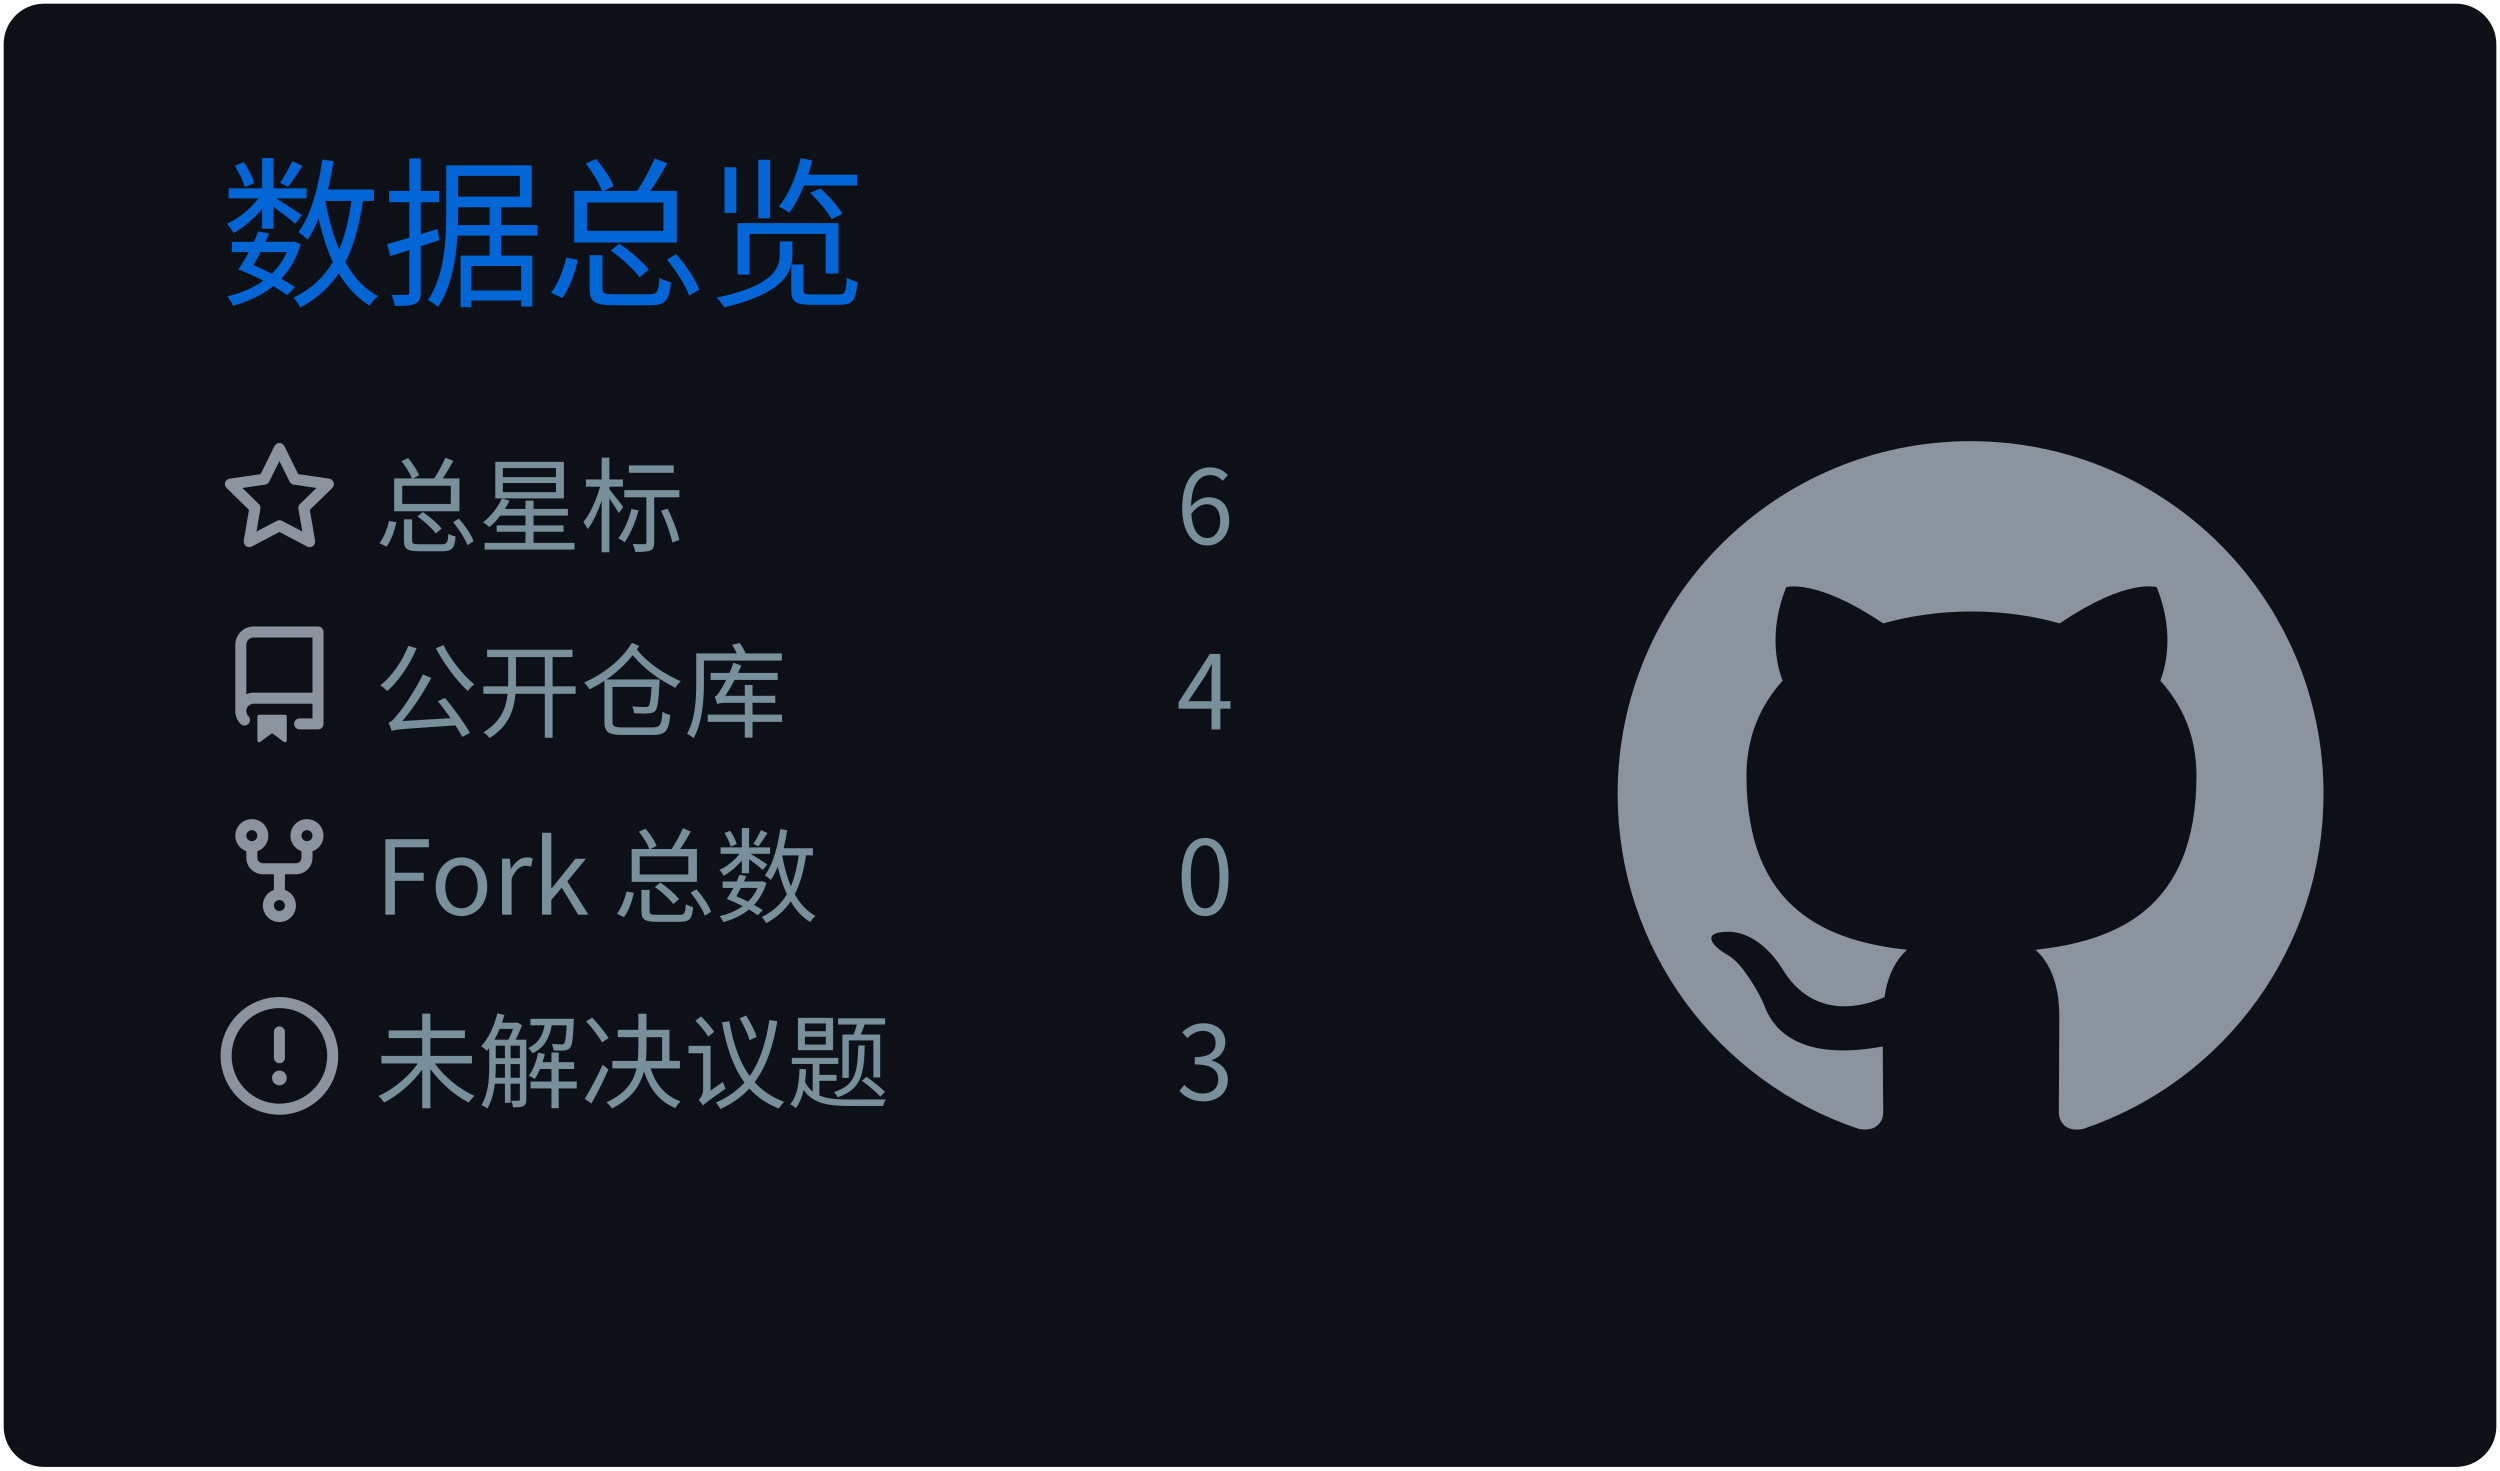
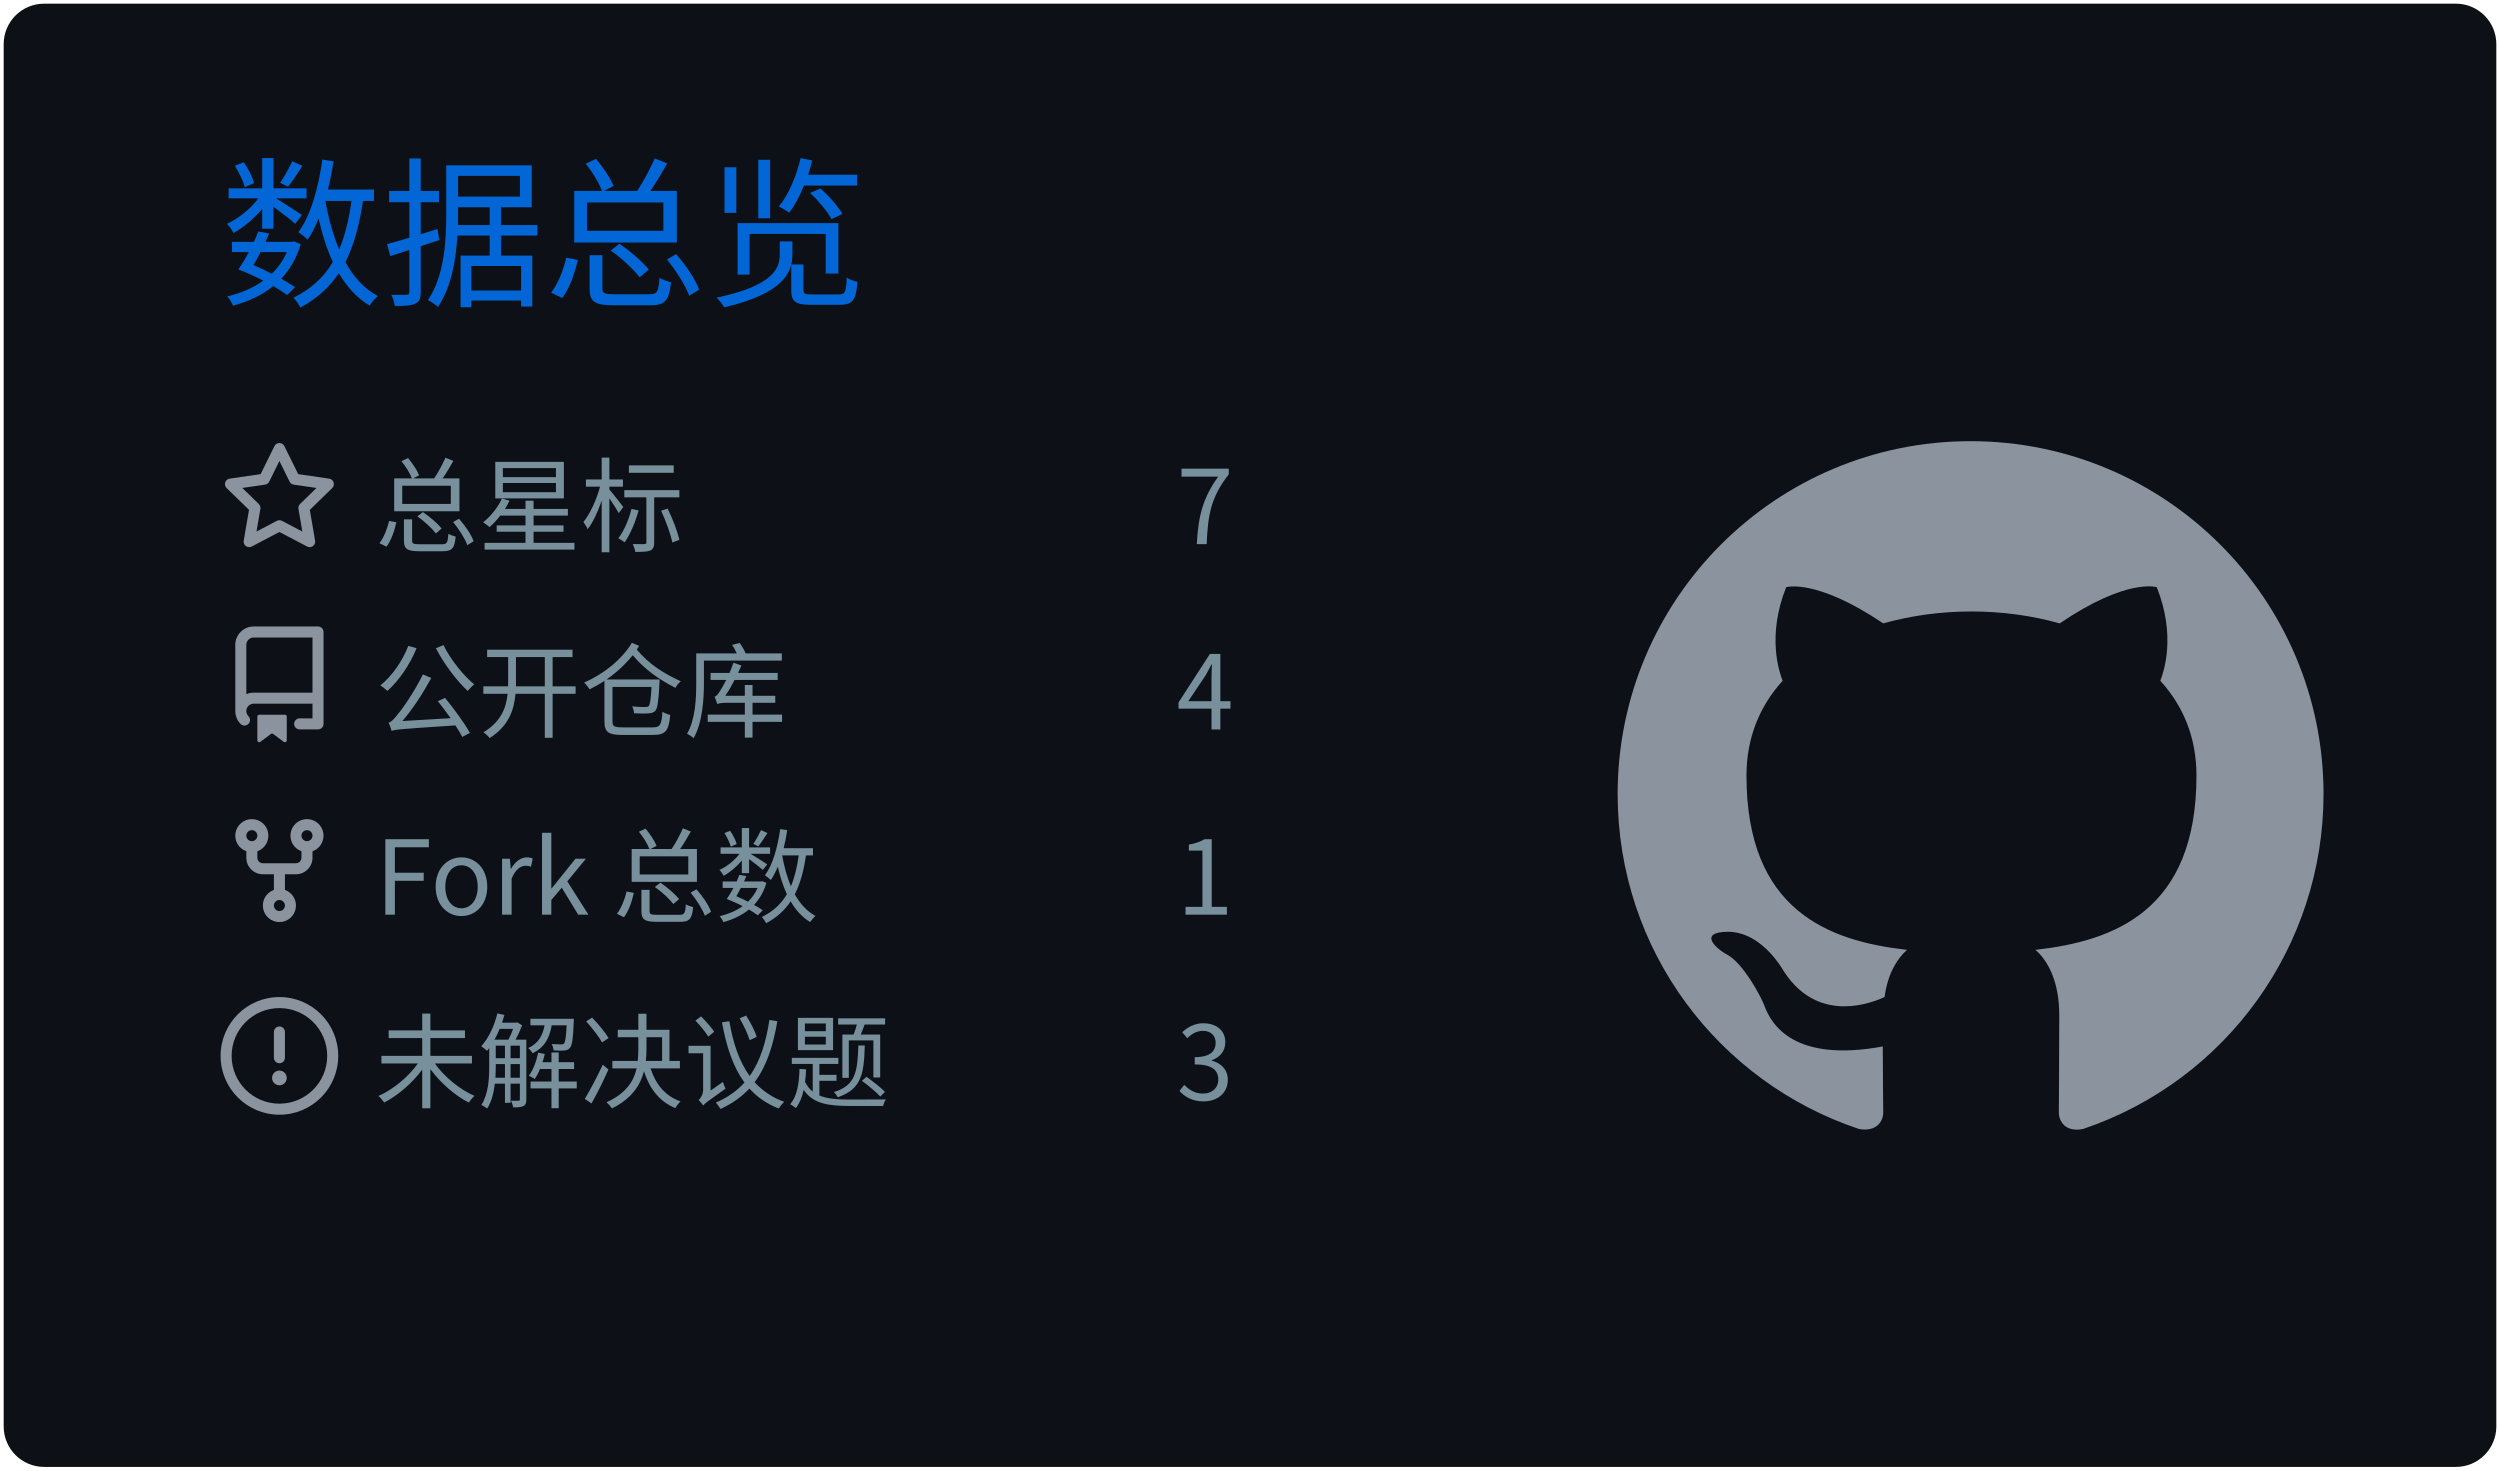
<svg xmlns="http://www.w3.org/2000/svg" width="340" height="200" viewBox="0 0 340 200">
  <style>
@keyframes gpsc-fade{from{opacity:0}to{opacity:1}}
@keyframes gpsc-rise{from{opacity:0;transform:translateY(16px)}to{opacity:1;transform:translateY(0)}}
@keyframes gpsc-grow{from{transform:scaleY(0)}to{transform:scaleY(1)}}
@keyframes gpsc-pop{from{opacity:0;transform:scale(.55)}to{opacity:1;transform:scale(1)}}
@keyframes gpsc-wipe{from{transform:translateX(calc(-1 * var(--gpsc-w,420px)))}to{transform:translateX(0)}}
@keyframes gpsc-tint{from{filter:sepia(.7) saturate(4) hue-rotate(-70deg)}to{filter:sepia(0) saturate(1) hue-rotate(0)}}
@keyframes gpsc-rgb{0%{filter:hue-rotate(0deg) saturate(1)}50%{filter:hue-rotate(180deg) saturate(1.7)}100%{filter:hue-rotate(360deg) saturate(1)}}.gpsc-item{animation:gpsc-fade 1.2s ease both calc(var(--gpsc-i,0) * 0.18s)}.arc{animation:gpsc-pop 1.2s ease both 1.35s;transform-box:fill-box;transform-origin:center}rect.bar{animation:gpsc-grow 1.5s cubic-bezier(.2,.7,.3,1) both 1.35s;transform-box:fill-box;transform-origin:center bottom}.gpsc-reveal{animation:gpsc-wipe 1.8s linear both 1.2s}@media (prefers-reduced-motion:reduce){.gpsc-root,.gpsc-root *,.gpsc-item,.gpsc-chart,rect.bar,.arc,.gpsc-reveal{animation:none!important}}</style>
  <style>* {
          font-family: 'Segoe UI', 'Microsoft YaHei', 'PingFang SC', 'Noto Sans CJK SC', Ubuntu, "Helvetica Neue", Sans-Serif
        }</style>
  <g class="gpsc-root">
    <rect x="1" y="1" rx="5" ry="5" height="99%" width="99.412%" stroke="#0d1116" stroke-width="1" fill="#0d1117" stroke-opacity="1" />
    <text x="30" y="40" class="gpsc-item" style="--gpsc-i: 0; font-size: 22px; fill: #0366d6;">数据总览</text>
    <g transform="translate(0,40)">
      <g transform="translate(30,20)">
        <g class="gpsc-item" style="--gpsc-i: 0;">
          <g transform="translate(0,0)" width="14" height="14" fill="#8b949e">
            <path fill-rule="evenodd" d="M8 .25a.75.75 0 01.673.418l1.882 3.815 4.21.612a.75.75 0 01.416 1.279l-3.046 2.97.719 4.192a.75.75 0 01-1.088.791L8 12.347l-3.766 1.98a.75.75 0 01-1.088-.79l.72-4.194L.818 6.374a.75.75 0 01.416-1.28l4.21-.611L7.327.668A.75.75 0 018 .25zm0 2.445L6.615 5.5a.75.75 0 01-.564.41l-3.097.45 2.24 2.184a.75.75 0 01.216.664l-.528 3.084 2.769-1.456a.75.75 0 01.698 0l2.77 1.456-.53-3.084a.75.75 0 01.216-.664l2.24-2.183-3.096-.45a.75.75 0 01-.564-.41L8 2.694v.001z" />
          </g>
        </g>
        <g class="gpsc-item" style="--gpsc-i: 1;">
          <g transform="translate(0,25.2)" width="14" height="14" fill="#8b949e">
            <path fill-rule="evenodd" d="M2 2.5A2.5 2.5 0 014.5 0h8.75a.75.75 0 01.75.75v12.5a.75.75 0 01-.75.75h-2.5a.75.75 0 110-1.5h1.75v-2h-8a1 1 0 00-.714 1.7.75.75 0 01-1.072 1.05A2.495 2.495 0 012 11.5v-9zm10.5-1V9h-8c-.356 0-.694.074-1 .208V2.5a1 1 0 011-1h8zM5 12.25v3.25a.25.25 0 00.4.2l1.45-1.087a.25.25 0 01.3 0L8.6 15.7a.25.25 0 00.4-.2v-3.25a.25.25 0 00-.25-.25h-3.5a.25.25 0 00-.25.25z" />
          </g>
        </g>
        <g class="gpsc-item" style="--gpsc-i: 2;">
          <g transform="translate(0,50.4)" width="14" height="14" fill="#8b949e">
            <path fill-rule="evenodd" d="M5 3.25a.75.75 0 11-1.5 0 .75.75 0 011.5 0zm0 2.122a2.25 2.25 0 10-1.5 0v.878A2.25 2.25 0 005.75 8.5h1.5v2.128a2.251 2.251 0 101.5 0V8.5h1.5a2.25 2.25 0 002.25-2.25v-.878a2.25 2.25 0 10-1.5 0v.878a.75.75 0 01-.75.75h-4.5A.75.75 0 015 6.25v-.878zm3.75 7.378a.75.75 0 11-1.5 0 .75.75 0 011.5 0zm3-8.75a.75.75 0 100-1.5.75.75 0 000 1.5z" />
          </g>
        </g>
        <g class="gpsc-item" style="--gpsc-i: 3;">
          <g transform="translate(0,75.6)" width="14" height="14" fill="#8b949e">
            <path fill-rule="evenodd" d="M8 1.5a6.5 6.5 0 100 13 6.5 6.5 0 000-13zM0 8a8 8 0 1116 0A8 8 0 010 8zm9 3a1 1 0 11-2 0 1 1 0 012 0zm-.25-6.25a.75.75 0 00-1.5 0v3.5a.75.75 0 001.5 0v-3.5z" />
          </g>
        </g>
        <text x="21" y="14" class="gpsc-item" style="--gpsc-i: 0; fill: #77909c; font-size: 14px;">总星标</text>
        <text x="21" y="39.2" class="gpsc-item" style="--gpsc-i: 1; fill: #77909c; font-size: 14px;">公开仓库</text>
        <text x="21" y="64.4" class="gpsc-item" style="--gpsc-i: 2; fill: #77909c; font-size: 14px;">Fork 总数</text>
        <text x="21" y="89.6" class="gpsc-item" style="--gpsc-i: 3; fill: #77909c; font-size: 14px;">未解决议题</text>
-         <text x="130" y="14" class="gpsc-item" style="--gpsc-i: 0; fill: #77909c; font-size: 14px;">6</text>
+         <text x="130" y="14" class="gpsc-item" style="--gpsc-i: 0; fill: #77909c; font-size: 14px;">7</text>
        <text x="130" y="39.2" class="gpsc-item" style="--gpsc-i: 1; fill: #77909c; font-size: 14px;">4</text>
-         <text x="130" y="64.4" class="gpsc-item" style="--gpsc-i: 2; fill: #77909c; font-size: 14px;">0</text>
+         <text x="130" y="64.4" class="gpsc-item" style="--gpsc-i: 2; fill: #77909c; font-size: 14px;">1</text>
        <text x="130" y="89.6" class="gpsc-item" style="--gpsc-i: 3; fill: #77909c; font-size: 14px;">3</text>
      </g>
      <g transform="translate(220,20)">
        <g transform="scale(6)" style="fill: #8b949e;">
          <path fill-rule="evenodd" d="M8 0C3.58 0 0 3.58 0 8c0 3.54 2.29 6.53 5.47 7.59.4.07.55-.17.55-.38 0-.19-.01-.82-.01-1.49-2.01.37-2.53-.49-2.69-.94-.09-.23-.48-.94-.82-1.13-.28-.15-.68-.52-.01-.53.63-.01 1.08.58 1.23.82.72 1.21 1.87.87 2.33.66.07-.52.28-.87.51-1.07-1.78-.2-3.64-.89-3.64-3.95 0-.87.31-1.59.82-2.15-.08-.2-.36-1.02.08-2.12 0 0 .67-.21 2.2.82.64-.18 1.32-.27 2-.27.68 0 1.36.09 2 .27 1.53-1.04 2.2-.82 2.2-.82.44 1.1.16 1.92.08 2.12.51.56.82 1.27.82 2.15 0 3.07-1.87 3.75-3.65 3.95.29.25.54.73.54 1.48 0 1.07-.01 1.93-.01 2.2 0 .21.15.46.55.38A8.013 8.013 0 0016 8c0-4.42-3.58-8-8-8z" />
        </g>
      </g>
    </g>
  </g>
</svg>
